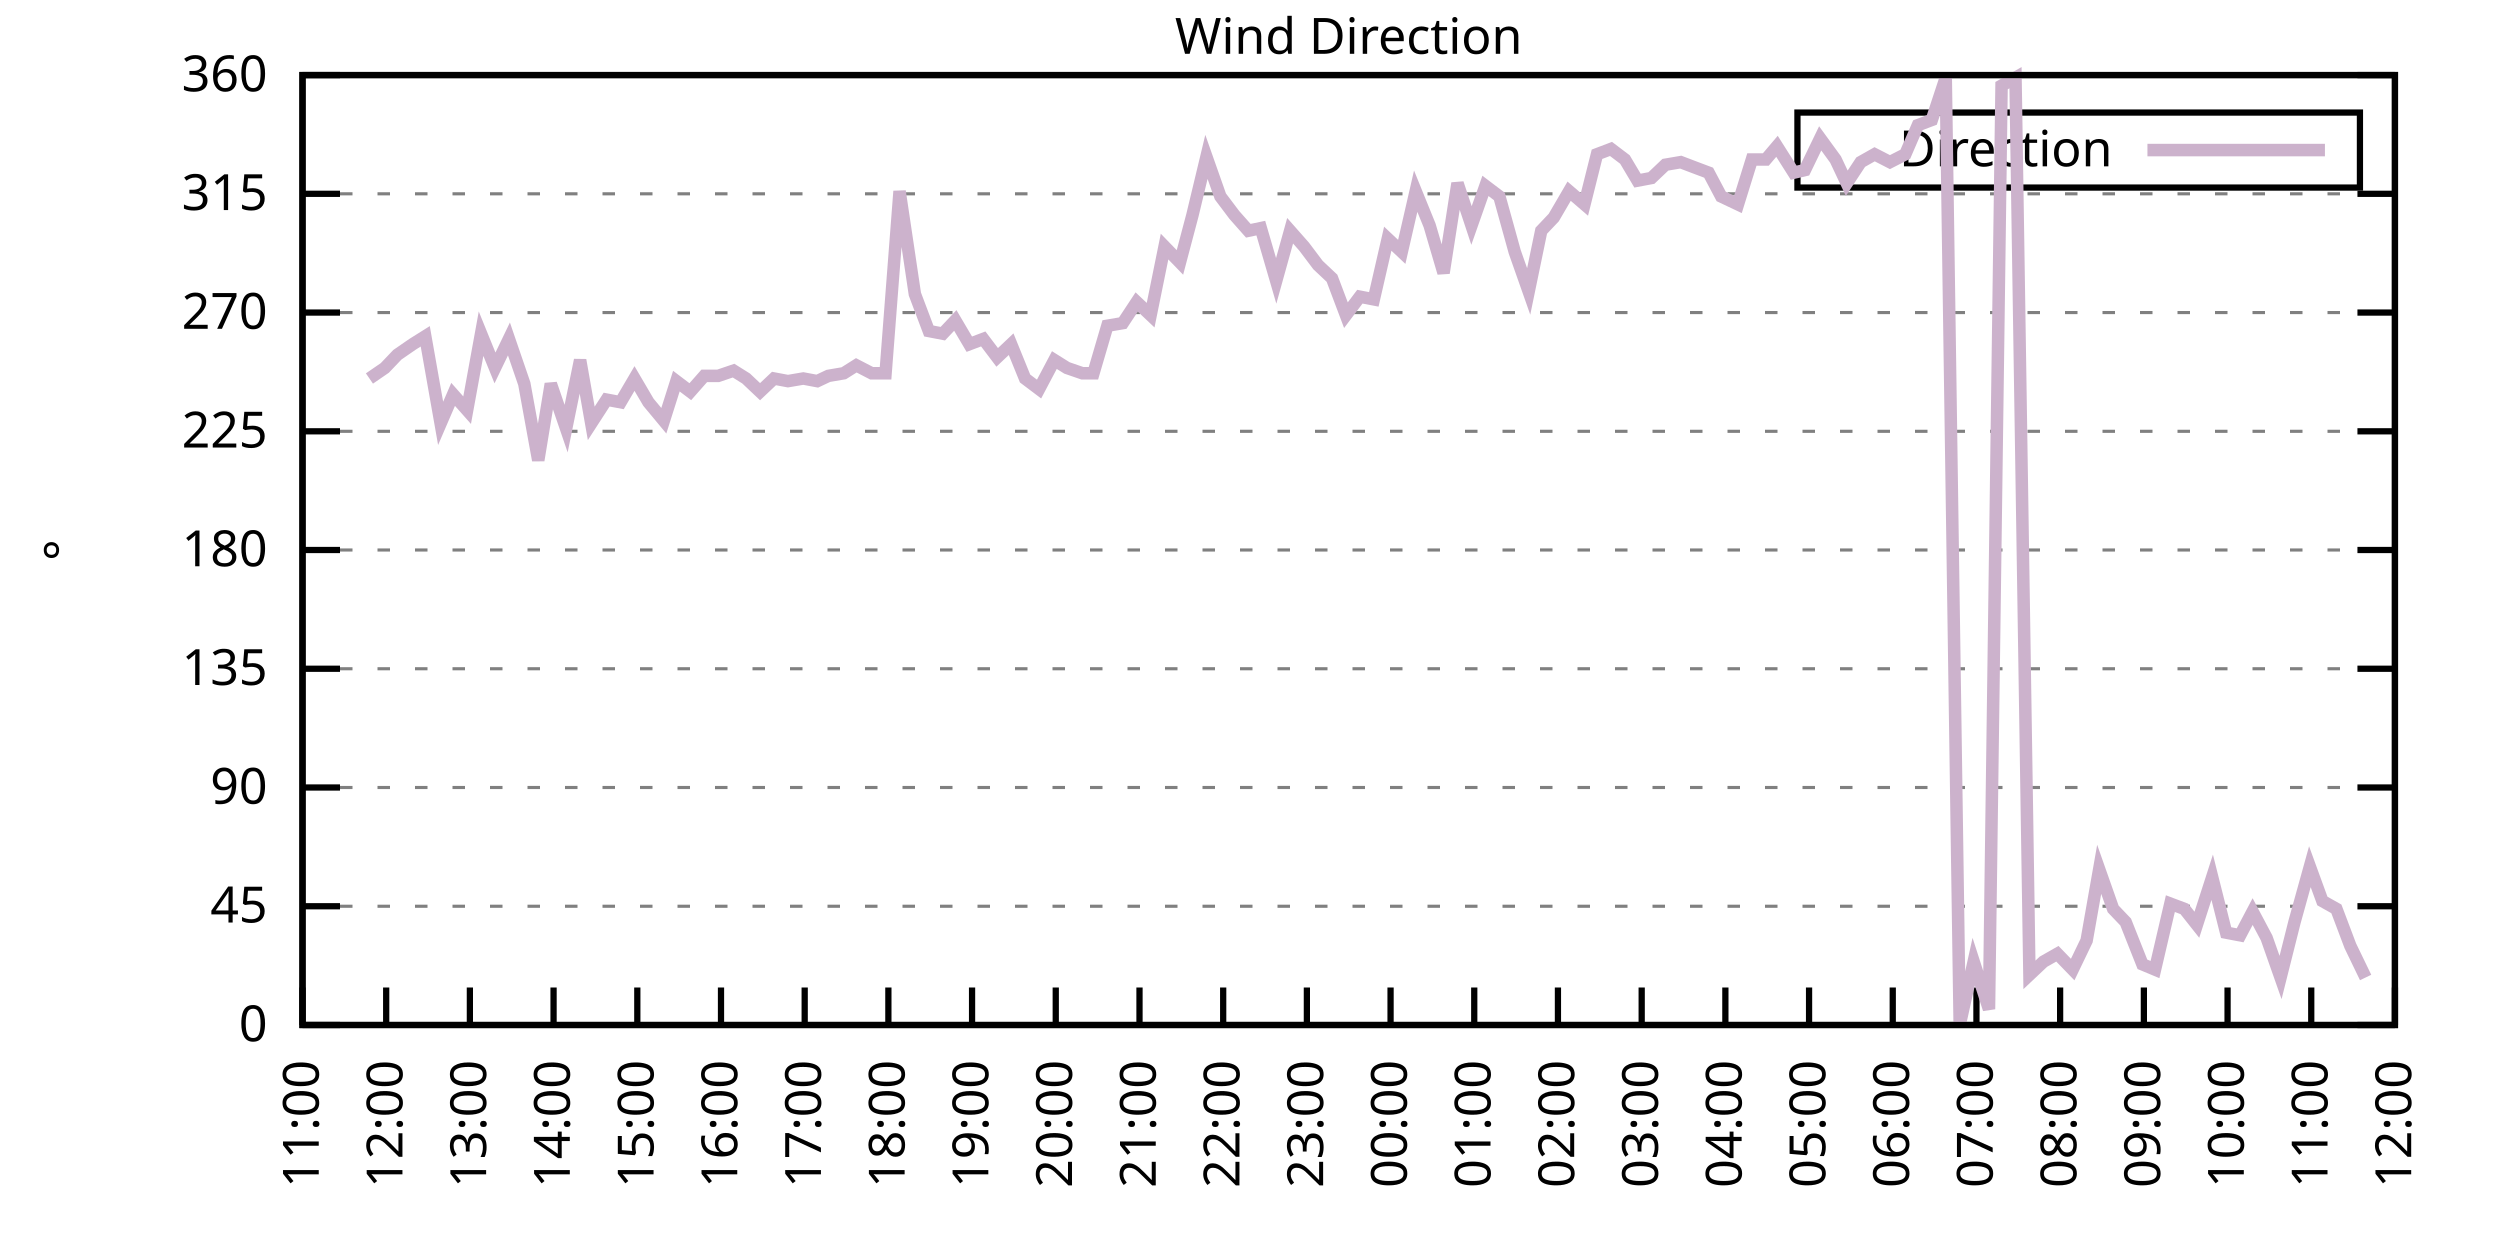
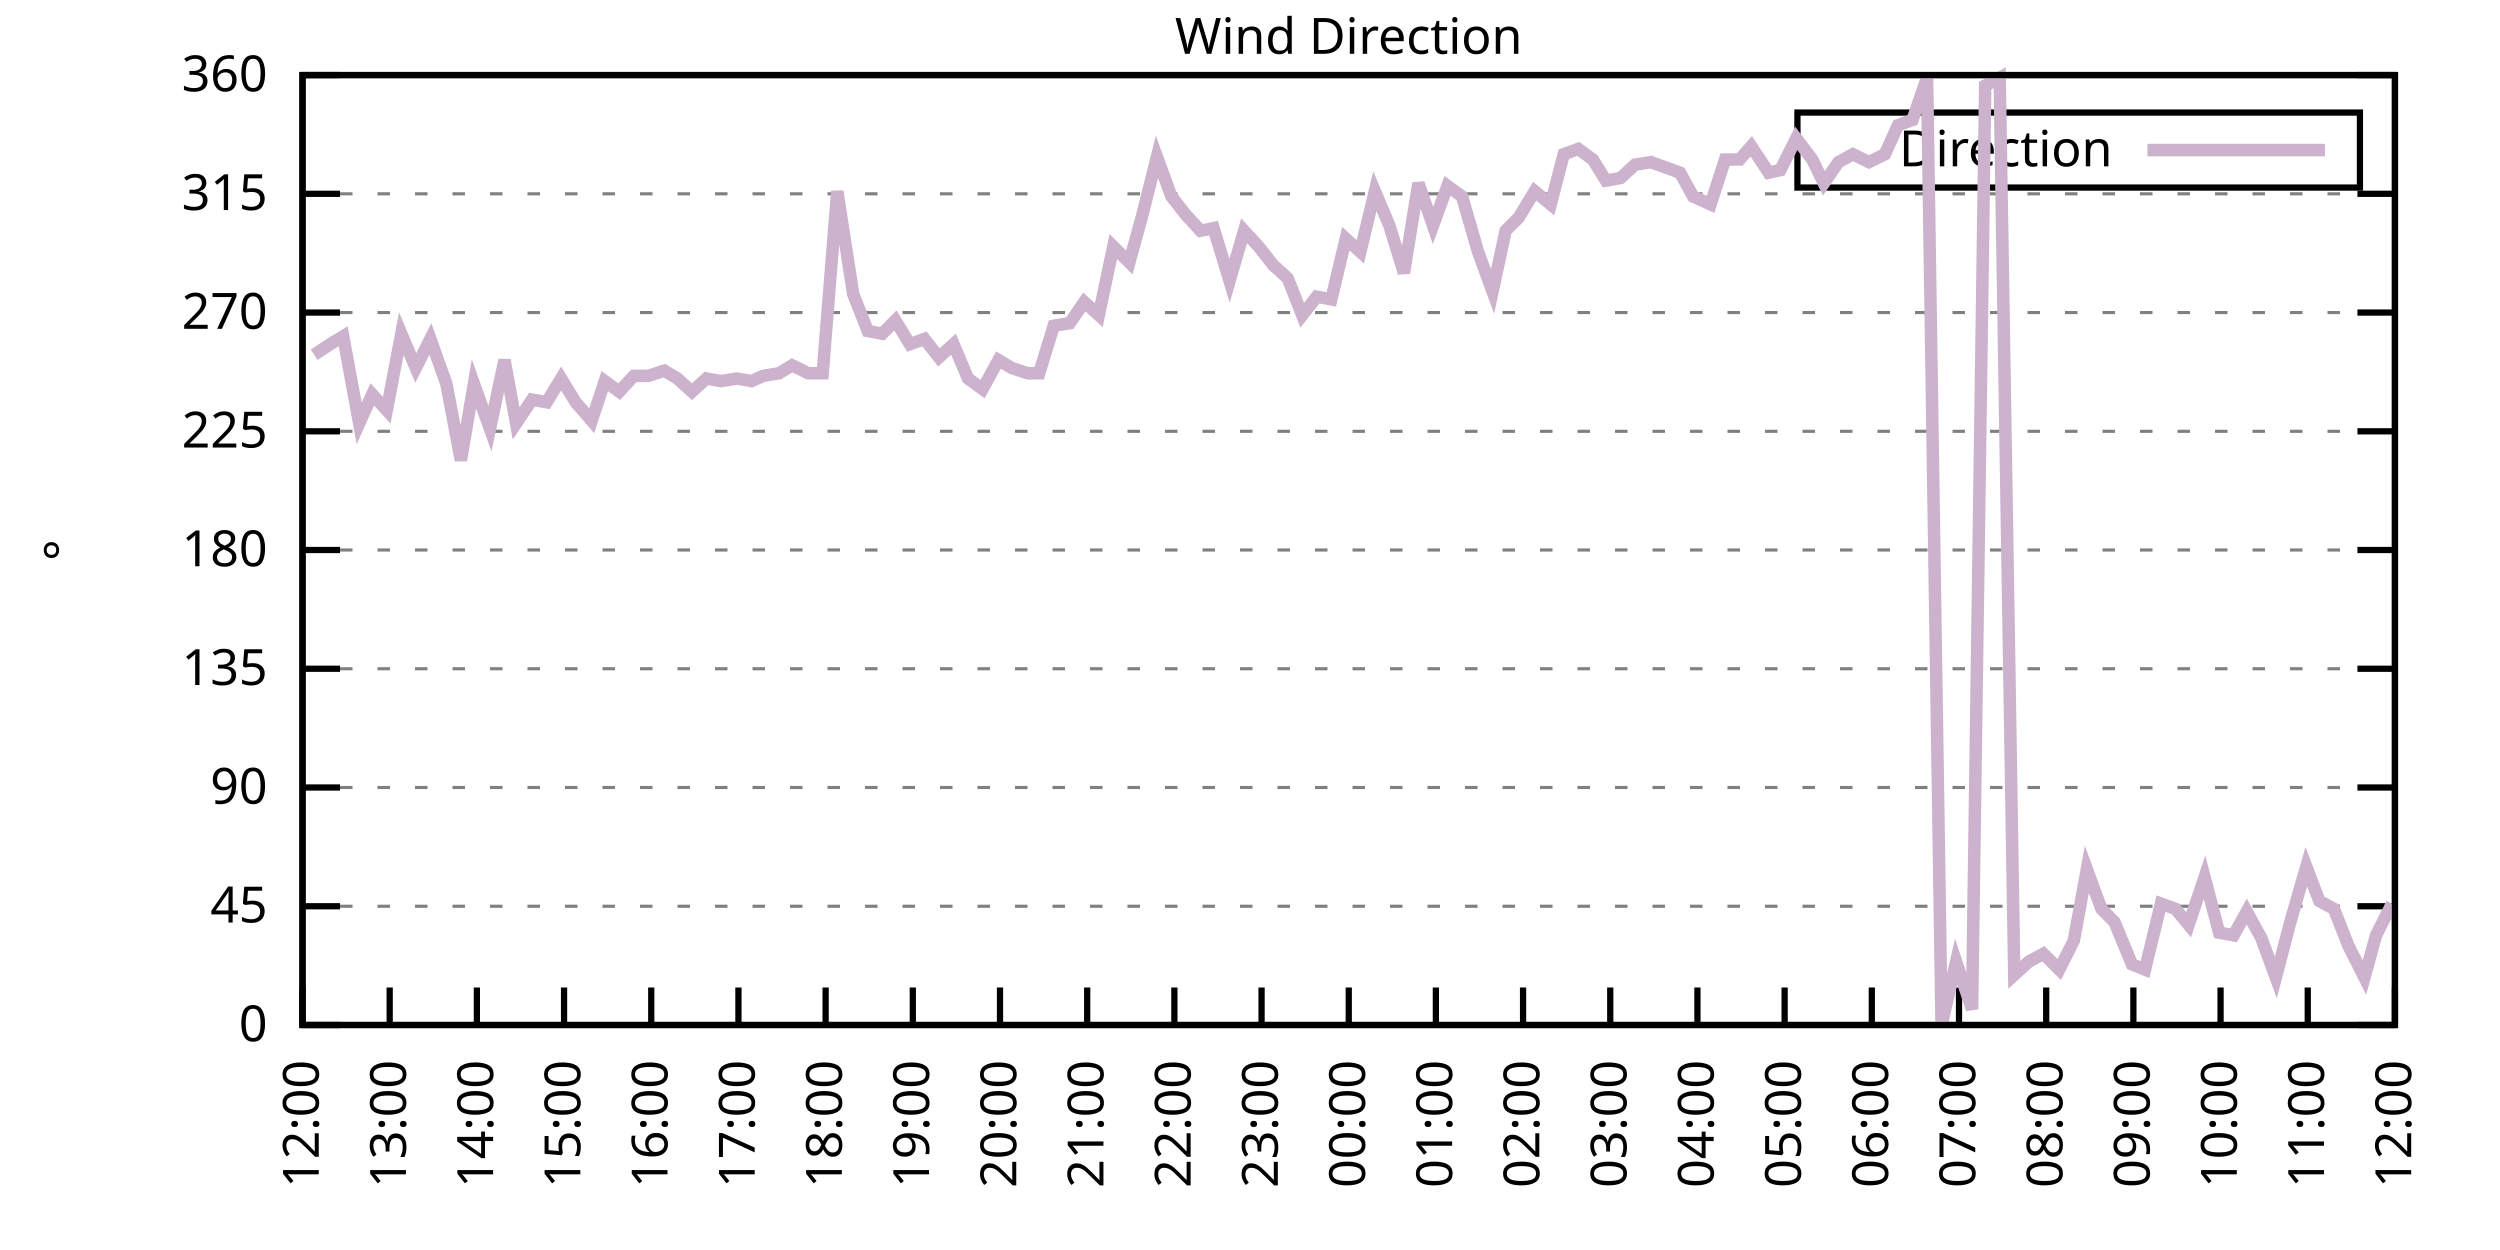
<svg xmlns="http://www.w3.org/2000/svg" xmlns:xlink="http://www.w3.org/1999/xlink" width="400" height="200" viewBox="0 0 400 200">
  <g id="gnuplot_canvas">
    <rect x="0" y="0" width="400" height="200" fill="none" />
    <defs>
      <circle id="gpDot" r="0.5" stroke-width="0.5" stroke="currentColor" />
      <path id="gpPt0" stroke-width="0.333" stroke="currentColor" d="M-1,0 h2 M0,-1 v2" />
      <path id="gpPt1" stroke-width="0.333" stroke="currentColor" d="M-1,-1 L1,1 M1,-1 L-1,1" />
      <path id="gpPt2" stroke-width="0.333" stroke="currentColor" d="M-1,0 L1,0 M0,-1 L0,1 M-1,-1 L1,1 M-1,1 L1,-1" />
      <rect id="gpPt3" stroke-width="0.333" stroke="currentColor" x="-1" y="-1" width="2" height="2" />
      <rect id="gpPt4" stroke-width="0.333" stroke="currentColor" fill="currentColor" x="-1" y="-1" width="2" height="2" />
      <circle id="gpPt5" stroke-width="0.333" stroke="currentColor" cx="0" cy="0" r="1" />
      <use xlink:href="#gpPt5" id="gpPt6" fill="currentColor" stroke="none" />
      <path id="gpPt7" stroke-width="0.333" stroke="currentColor" d="M0,-1.33 L-1.33,0.67 L1.33,0.67 z" />
      <use xlink:href="#gpPt7" id="gpPt8" fill="currentColor" stroke="none" />
      <use xlink:href="#gpPt7" id="gpPt9" stroke="currentColor" transform="rotate(180)" />
      <use xlink:href="#gpPt9" id="gpPt10" fill="currentColor" stroke="none" />
      <use xlink:href="#gpPt3" id="gpPt11" stroke="currentColor" transform="rotate(45)" />
      <use xlink:href="#gpPt11" id="gpPt12" fill="currentColor" stroke="none" />
      <path id="gpPt13" stroke-width="0.333" stroke="currentColor" d="M0,1.330 L1.265,0.411 L0.782,-1.067 L-0.782,-1.076 L-1.265,0.411 z" />
      <use xlink:href="#gpPt13" id="gpPt14" fill="currentColor" stroke="none" />
      <filter id="textbox" filterUnits="objectBoundingBox" x="0" y="0" height="1" width="1">
        <feFlood flood-color="white" flood-opacity="1" result="bgnd" />
        <feComposite in="SourceGraphic" in2="bgnd" operator="atop" />
      </filter>
      <filter id="greybox" filterUnits="objectBoundingBox" x="0" y="0" height="1" width="1">
        <feFlood flood-color="lightgrey" flood-opacity="1" result="grey" />
        <feComposite in="SourceGraphic" in2="grey" operator="atop" />
      </filter>
    </defs>
    <g fill="none" color="white" stroke="currentColor" stroke-width="1.00" stroke-linecap="butt" stroke-linejoin="miter">
</g>
    <g fill="none" color="black" stroke="currentColor" stroke-width="1.00" stroke-linecap="butt" stroke-linejoin="miter">
      <g stroke="none" shape-rendering="crispEdges">
        <polygon fill="rgb(255, 255, 255)" points="48.40,164.00 383.18,164.00 383.18,12.02 48.40,12.02 " />
      </g>
    </g>
    <g fill="none" color="black" stroke="currentColor" stroke-width="1.00" stroke-linecap="butt" stroke-linejoin="miter">
</g>
    <g fill="none" color="black" stroke="black" stroke-width="0.50" stroke-linecap="butt" stroke-linejoin="miter">
</g>
    <g fill="none" color="gray" stroke="currentColor" stroke-width="0.50" stroke-linecap="butt" stroke-linejoin="miter">
      <path stroke="gray" stroke-dasharray="2,4" class="gridline" d="M48.40,164.00 L383.19,164.00  " />
    </g>
    <g fill="none" color="gray" stroke="gray" stroke-width="1.00" stroke-linecap="butt" stroke-linejoin="miter">
</g>
    <g fill="none" color="black" stroke="currentColor" stroke-width="1.00" stroke-linecap="butt" stroke-linejoin="miter">
      <path stroke="black" d="M48.40,164.00 L54.40,164.00 M383.19,164.00 L377.19,164.00  " />
      <g transform="translate(42.80,166.60)" stroke="none" fill="black" font-family="Sans" font-size="8.00" text-anchor="end">
        <text>
          <tspan font-family="Sans"> 0</tspan>
        </text>
      </g>
    </g>
    <g fill="none" color="black" stroke="currentColor" stroke-width="1.00" stroke-linecap="butt" stroke-linejoin="miter">
</g>
    <g fill="none" color="black" stroke="black" stroke-width="0.50" stroke-linecap="butt" stroke-linejoin="miter">
</g>
    <g fill="none" color="gray" stroke="currentColor" stroke-width="0.50" stroke-linecap="butt" stroke-linejoin="miter">
      <path stroke="gray" stroke-dasharray="2,4" class="gridline" d="M48.40,145.00 L383.19,145.00  " />
    </g>
    <g fill="none" color="gray" stroke="gray" stroke-width="1.00" stroke-linecap="butt" stroke-linejoin="miter">
</g>
    <g fill="none" color="black" stroke="currentColor" stroke-width="1.00" stroke-linecap="butt" stroke-linejoin="miter">
      <path stroke="black" d="M48.40,145.00 L54.40,145.00 M383.19,145.00 L377.19,145.00  " />
      <g transform="translate(42.80,147.60)" stroke="none" fill="black" font-family="Sans" font-size="8.00" text-anchor="end">
        <text>
          <tspan font-family="Sans"> 45</tspan>
        </text>
      </g>
    </g>
    <g fill="none" color="black" stroke="currentColor" stroke-width="1.00" stroke-linecap="butt" stroke-linejoin="miter">
</g>
    <g fill="none" color="black" stroke="black" stroke-width="0.50" stroke-linecap="butt" stroke-linejoin="miter">
</g>
    <g fill="none" color="gray" stroke="currentColor" stroke-width="0.50" stroke-linecap="butt" stroke-linejoin="miter">
      <path stroke="gray" stroke-dasharray="2,4" class="gridline" d="M48.40,126.00 L383.19,126.00  " />
    </g>
    <g fill="none" color="gray" stroke="gray" stroke-width="1.00" stroke-linecap="butt" stroke-linejoin="miter">
</g>
    <g fill="none" color="black" stroke="currentColor" stroke-width="1.00" stroke-linecap="butt" stroke-linejoin="miter">
      <path stroke="black" d="M48.40,126.00 L54.40,126.00 M383.19,126.00 L377.19,126.00  " />
      <g transform="translate(42.80,128.60)" stroke="none" fill="black" font-family="Sans" font-size="8.00" text-anchor="end">
        <text>
          <tspan font-family="Sans"> 90</tspan>
        </text>
      </g>
    </g>
    <g fill="none" color="black" stroke="currentColor" stroke-width="1.00" stroke-linecap="butt" stroke-linejoin="miter">
</g>
    <g fill="none" color="black" stroke="black" stroke-width="0.50" stroke-linecap="butt" stroke-linejoin="miter">
</g>
    <g fill="none" color="gray" stroke="currentColor" stroke-width="0.50" stroke-linecap="butt" stroke-linejoin="miter">
      <path stroke="gray" stroke-dasharray="2,4" class="gridline" d="M48.40,107.00 L383.19,107.00  " />
    </g>
    <g fill="none" color="gray" stroke="gray" stroke-width="1.00" stroke-linecap="butt" stroke-linejoin="miter">
</g>
    <g fill="none" color="black" stroke="currentColor" stroke-width="1.00" stroke-linecap="butt" stroke-linejoin="miter">
      <path stroke="black" d="M48.40,107.00 L54.40,107.00 M383.19,107.00 L377.19,107.00  " />
      <g transform="translate(42.80,109.60)" stroke="none" fill="black" font-family="Sans" font-size="8.00" text-anchor="end">
        <text>
          <tspan font-family="Sans"> 135</tspan>
        </text>
      </g>
    </g>
    <g fill="none" color="black" stroke="currentColor" stroke-width="1.00" stroke-linecap="butt" stroke-linejoin="miter">
</g>
    <g fill="none" color="black" stroke="black" stroke-width="0.50" stroke-linecap="butt" stroke-linejoin="miter">
</g>
    <g fill="none" color="gray" stroke="currentColor" stroke-width="0.50" stroke-linecap="butt" stroke-linejoin="miter">
      <path stroke="gray" stroke-dasharray="2,4" class="gridline" d="M48.40,88.00 L383.19,88.00  " />
    </g>
    <g fill="none" color="gray" stroke="gray" stroke-width="1.00" stroke-linecap="butt" stroke-linejoin="miter">
</g>
    <g fill="none" color="black" stroke="currentColor" stroke-width="1.00" stroke-linecap="butt" stroke-linejoin="miter">
      <path stroke="black" d="M48.40,88.00 L54.40,88.00 M383.19,88.00 L377.19,88.00  " />
      <g transform="translate(42.80,90.60)" stroke="none" fill="black" font-family="Sans" font-size="8.00" text-anchor="end">
        <text>
          <tspan font-family="Sans"> 180</tspan>
        </text>
      </g>
    </g>
    <g fill="none" color="black" stroke="currentColor" stroke-width="1.00" stroke-linecap="butt" stroke-linejoin="miter">
</g>
    <g fill="none" color="black" stroke="black" stroke-width="0.50" stroke-linecap="butt" stroke-linejoin="miter">
</g>
    <g fill="none" color="gray" stroke="currentColor" stroke-width="0.50" stroke-linecap="butt" stroke-linejoin="miter">
      <path stroke="gray" stroke-dasharray="2,4" class="gridline" d="M48.40,69.01 L383.19,69.01  " />
    </g>
    <g fill="none" color="gray" stroke="gray" stroke-width="1.00" stroke-linecap="butt" stroke-linejoin="miter">
</g>
    <g fill="none" color="black" stroke="currentColor" stroke-width="1.00" stroke-linecap="butt" stroke-linejoin="miter">
      <path stroke="black" d="M48.40,69.01 L54.40,69.01 M383.19,69.01 L377.19,69.01  " />
      <g transform="translate(42.80,71.61)" stroke="none" fill="black" font-family="Sans" font-size="8.00" text-anchor="end">
        <text>
          <tspan font-family="Sans"> 225</tspan>
        </text>
      </g>
    </g>
    <g fill="none" color="black" stroke="currentColor" stroke-width="1.00" stroke-linecap="butt" stroke-linejoin="miter">
</g>
    <g fill="none" color="black" stroke="black" stroke-width="0.50" stroke-linecap="butt" stroke-linejoin="miter">
</g>
    <g fill="none" color="gray" stroke="currentColor" stroke-width="0.50" stroke-linecap="butt" stroke-linejoin="miter">
      <path stroke="gray" stroke-dasharray="2,4" class="gridline" d="M48.40,50.01 L383.19,50.01  " />
    </g>
    <g fill="none" color="gray" stroke="gray" stroke-width="1.00" stroke-linecap="butt" stroke-linejoin="miter">
</g>
    <g fill="none" color="black" stroke="currentColor" stroke-width="1.00" stroke-linecap="butt" stroke-linejoin="miter">
      <path stroke="black" d="M48.40,50.01 L54.40,50.01 M383.19,50.01 L377.19,50.01  " />
      <g transform="translate(42.80,52.61)" stroke="none" fill="black" font-family="Sans" font-size="8.00" text-anchor="end">
        <text>
          <tspan font-family="Sans"> 270</tspan>
        </text>
      </g>
    </g>
    <g fill="none" color="black" stroke="currentColor" stroke-width="1.00" stroke-linecap="butt" stroke-linejoin="miter">
</g>
    <g fill="none" color="black" stroke="black" stroke-width="0.50" stroke-linecap="butt" stroke-linejoin="miter">
</g>
    <g fill="none" color="gray" stroke="currentColor" stroke-width="0.50" stroke-linecap="butt" stroke-linejoin="miter">
      <path stroke="gray" stroke-dasharray="2,4" class="gridline" d="M48.40,31.01 L383.19,31.01  " />
    </g>
    <g fill="none" color="gray" stroke="gray" stroke-width="1.00" stroke-linecap="butt" stroke-linejoin="miter">
</g>
    <g fill="none" color="black" stroke="currentColor" stroke-width="1.00" stroke-linecap="butt" stroke-linejoin="miter">
      <path stroke="black" d="M48.40,31.01 L54.40,31.01 M383.19,31.01 L377.19,31.01  " />
      <g transform="translate(42.80,33.61)" stroke="none" fill="black" font-family="Sans" font-size="8.00" text-anchor="end">
        <text>
          <tspan font-family="Sans"> 315</tspan>
        </text>
      </g>
    </g>
    <g fill="none" color="black" stroke="currentColor" stroke-width="1.00" stroke-linecap="butt" stroke-linejoin="miter">
</g>
    <g fill="none" color="black" stroke="black" stroke-width="0.50" stroke-linecap="butt" stroke-linejoin="miter">
</g>
    <g fill="none" color="gray" stroke="currentColor" stroke-width="0.50" stroke-linecap="butt" stroke-linejoin="miter">
      <path stroke="gray" stroke-dasharray="2,4" class="gridline" d="M48.40,12.01 L383.19,12.01  " />
    </g>
    <g fill="none" color="gray" stroke="gray" stroke-width="1.00" stroke-linecap="butt" stroke-linejoin="miter">
</g>
    <g fill="none" color="black" stroke="currentColor" stroke-width="1.00" stroke-linecap="butt" stroke-linejoin="miter">
      <path stroke="black" d="M48.40,12.01 L54.40,12.01 M383.19,12.01 L377.19,12.01  " />
      <g transform="translate(42.80,14.61)" stroke="none" fill="black" font-family="Sans" font-size="8.00" text-anchor="end">
        <text>
          <tspan font-family="Sans"> 360</tspan>
        </text>
      </g>
    </g>
    <g fill="none" color="black" stroke="currentColor" stroke-width="1.00" stroke-linecap="butt" stroke-linejoin="miter">
      <path stroke="black" d="M48.40,164.00 L48.40,158.00  " />
      <g transform="translate(51.00,169.60) rotate(270.00)" stroke="none" fill="black" font-family="Sans" font-size="8.00" text-anchor="end">
        <text>
-           <tspan font-family="Sans">11:00</tspan>
-         </text>
-       </g>
-     </g>
-     <g fill="none" color="black" stroke="currentColor" stroke-width="1.00" stroke-linecap="butt" stroke-linejoin="miter">
-       <path stroke="black" d="M61.79,164.00 L61.79,158.00  " />
-       <g transform="translate(64.39,169.60) rotate(270.00)" stroke="none" fill="black" font-family="Sans" font-size="8.00" text-anchor="end">
-         <text>
          <tspan font-family="Sans">12:00</tspan>
        </text>
      </g>
    </g>
    <g fill="none" color="black" stroke="currentColor" stroke-width="1.00" stroke-linecap="butt" stroke-linejoin="miter">
-       <path stroke="black" d="M75.18,164.00 L75.18,158.00  " />
-       <g transform="translate(77.78,169.60) rotate(270.00)" stroke="none" fill="black" font-family="Sans" font-size="8.00" text-anchor="end">
+       <path stroke="black" d="M62.35,164.00 L62.35,158.00  " />
+       <g transform="translate(64.95,169.60) rotate(270.00)" stroke="none" fill="black" font-family="Sans" font-size="8.00" text-anchor="end">
        <text>
          <tspan font-family="Sans">13:00</tspan>
        </text>
      </g>
    </g>
    <g fill="none" color="black" stroke="currentColor" stroke-width="1.00" stroke-linecap="butt" stroke-linejoin="miter">
-       <path stroke="black" d="M88.57,164.00 L88.57,158.00  " />
-       <g transform="translate(91.17,169.60) rotate(270.00)" stroke="none" fill="black" font-family="Sans" font-size="8.00" text-anchor="end">
+       <path stroke="black" d="M76.30,164.00 L76.30,158.00  " />
+       <g transform="translate(78.90,169.60) rotate(270.00)" stroke="none" fill="black" font-family="Sans" font-size="8.00" text-anchor="end">
        <text>
          <tspan font-family="Sans">14:00</tspan>
        </text>
      </g>
    </g>
    <g fill="none" color="black" stroke="currentColor" stroke-width="1.00" stroke-linecap="butt" stroke-linejoin="miter">
-       <path stroke="black" d="M101.97,164.00 L101.97,158.00  " />
-       <g transform="translate(104.57,169.60) rotate(270.00)" stroke="none" fill="black" font-family="Sans" font-size="8.00" text-anchor="end">
+       <path stroke="black" d="M90.25,164.00 L90.25,158.00  " />
+       <g transform="translate(92.85,169.60) rotate(270.00)" stroke="none" fill="black" font-family="Sans" font-size="8.00" text-anchor="end">
        <text>
          <tspan font-family="Sans">15:00</tspan>
        </text>
      </g>
    </g>
    <g fill="none" color="black" stroke="currentColor" stroke-width="1.00" stroke-linecap="butt" stroke-linejoin="miter">
-       <path stroke="black" d="M115.36,164.00 L115.36,158.00  " />
-       <g transform="translate(117.96,169.60) rotate(270.00)" stroke="none" fill="black" font-family="Sans" font-size="8.00" text-anchor="end">
+       <path stroke="black" d="M104.20,164.00 L104.20,158.00  " />
+       <g transform="translate(106.80,169.60) rotate(270.00)" stroke="none" fill="black" font-family="Sans" font-size="8.00" text-anchor="end">
        <text>
          <tspan font-family="Sans">16:00</tspan>
        </text>
      </g>
    </g>
    <g fill="none" color="black" stroke="currentColor" stroke-width="1.00" stroke-linecap="butt" stroke-linejoin="miter">
-       <path stroke="black" d="M128.75,164.00 L128.75,158.00  " />
-       <g transform="translate(131.35,169.60) rotate(270.00)" stroke="none" fill="black" font-family="Sans" font-size="8.00" text-anchor="end">
+       <path stroke="black" d="M118.15,164.00 L118.15,158.00  " />
+       <g transform="translate(120.75,169.60) rotate(270.00)" stroke="none" fill="black" font-family="Sans" font-size="8.00" text-anchor="end">
        <text>
          <tspan font-family="Sans">17:00</tspan>
        </text>
      </g>
    </g>
    <g fill="none" color="black" stroke="currentColor" stroke-width="1.00" stroke-linecap="butt" stroke-linejoin="miter">
-       <path stroke="black" d="M142.14,164.00 L142.14,158.00  " />
-       <g transform="translate(144.74,169.60) rotate(270.00)" stroke="none" fill="black" font-family="Sans" font-size="8.00" text-anchor="end">
+       <path stroke="black" d="M132.10,164.00 L132.10,158.00  " />
+       <g transform="translate(134.70,169.60) rotate(270.00)" stroke="none" fill="black" font-family="Sans" font-size="8.00" text-anchor="end">
        <text>
          <tspan font-family="Sans">18:00</tspan>
        </text>
      </g>
    </g>
    <g fill="none" color="black" stroke="currentColor" stroke-width="1.00" stroke-linecap="butt" stroke-linejoin="miter">
-       <path stroke="black" d="M155.53,164.00 L155.53,158.00  " />
-       <g transform="translate(158.13,169.60) rotate(270.00)" stroke="none" fill="black" font-family="Sans" font-size="8.00" text-anchor="end">
+       <path stroke="black" d="M146.05,164.00 L146.05,158.00  " />
+       <g transform="translate(148.65,169.60) rotate(270.00)" stroke="none" fill="black" font-family="Sans" font-size="8.00" text-anchor="end">
        <text>
          <tspan font-family="Sans">19:00</tspan>
        </text>
      </g>
    </g>
    <g fill="none" color="black" stroke="currentColor" stroke-width="1.00" stroke-linecap="butt" stroke-linejoin="miter">
-       <path stroke="black" d="M168.92,164.00 L168.92,158.00  " />
-       <g transform="translate(171.52,169.60) rotate(270.00)" stroke="none" fill="black" font-family="Sans" font-size="8.00" text-anchor="end">
+       <path stroke="black" d="M160.00,164.00 L160.00,158.00  " />
+       <g transform="translate(162.60,169.60) rotate(270.00)" stroke="none" fill="black" font-family="Sans" font-size="8.00" text-anchor="end">
        <text>
          <tspan font-family="Sans">20:00</tspan>
        </text>
      </g>
    </g>
    <g fill="none" color="black" stroke="currentColor" stroke-width="1.00" stroke-linecap="butt" stroke-linejoin="miter">
-       <path stroke="black" d="M182.32,164.00 L182.32,158.00  " />
-       <g transform="translate(184.92,169.60) rotate(270.00)" stroke="none" fill="black" font-family="Sans" font-size="8.00" text-anchor="end">
+       <path stroke="black" d="M173.95,164.00 L173.95,158.00  " />
+       <g transform="translate(176.55,169.60) rotate(270.00)" stroke="none" fill="black" font-family="Sans" font-size="8.00" text-anchor="end">
        <text>
          <tspan font-family="Sans">21:00</tspan>
        </text>
      </g>
    </g>
    <g fill="none" color="black" stroke="currentColor" stroke-width="1.00" stroke-linecap="butt" stroke-linejoin="miter">
-       <path stroke="black" d="M195.71,164.00 L195.71,158.00  " />
-       <g transform="translate(198.31,169.60) rotate(270.00)" stroke="none" fill="black" font-family="Sans" font-size="8.00" text-anchor="end">
+       <path stroke="black" d="M187.90,164.00 L187.90,158.00  " />
+       <g transform="translate(190.50,169.60) rotate(270.00)" stroke="none" fill="black" font-family="Sans" font-size="8.00" text-anchor="end">
        <text>
          <tspan font-family="Sans">22:00</tspan>
        </text>
      </g>
    </g>
    <g fill="none" color="black" stroke="currentColor" stroke-width="1.00" stroke-linecap="butt" stroke-linejoin="miter">
-       <path stroke="black" d="M209.10,164.00 L209.10,158.00  " />
-       <g transform="translate(211.70,169.60) rotate(270.00)" stroke="none" fill="black" font-family="Sans" font-size="8.00" text-anchor="end">
+       <path stroke="black" d="M201.85,164.00 L201.85,158.00  " />
+       <g transform="translate(204.45,169.60) rotate(270.00)" stroke="none" fill="black" font-family="Sans" font-size="8.00" text-anchor="end">
        <text>
          <tspan font-family="Sans">23:00</tspan>
        </text>
      </g>
    </g>
    <g fill="none" color="black" stroke="currentColor" stroke-width="1.00" stroke-linecap="butt" stroke-linejoin="miter">
-       <path stroke="black" d="M222.49,164.00 L222.49,158.00  " />
-       <g transform="translate(225.09,169.60) rotate(270.00)" stroke="none" fill="black" font-family="Sans" font-size="8.00" text-anchor="end">
+       <path stroke="black" d="M215.80,164.00 L215.80,158.00  " />
+       <g transform="translate(218.40,169.60) rotate(270.00)" stroke="none" fill="black" font-family="Sans" font-size="8.00" text-anchor="end">
        <text>
          <tspan font-family="Sans">00:00</tspan>
        </text>
      </g>
    </g>
    <g fill="none" color="black" stroke="currentColor" stroke-width="1.00" stroke-linecap="butt" stroke-linejoin="miter">
-       <path stroke="black" d="M235.88,164.00 L235.88,158.00  " />
-       <g transform="translate(238.48,169.60) rotate(270.00)" stroke="none" fill="black" font-family="Sans" font-size="8.00" text-anchor="end">
+       <path stroke="black" d="M229.74,164.00 L229.74,158.00  " />
+       <g transform="translate(232.34,169.60) rotate(270.00)" stroke="none" fill="black" font-family="Sans" font-size="8.00" text-anchor="end">
        <text>
          <tspan font-family="Sans">01:00</tspan>
        </text>
      </g>
    </g>
    <g fill="none" color="black" stroke="currentColor" stroke-width="1.00" stroke-linecap="butt" stroke-linejoin="miter">
-       <path stroke="black" d="M249.27,164.00 L249.27,158.00  " />
-       <g transform="translate(251.87,169.60) rotate(270.00)" stroke="none" fill="black" font-family="Sans" font-size="8.00" text-anchor="end">
+       <path stroke="black" d="M243.69,164.00 L243.69,158.00  " />
+       <g transform="translate(246.29,169.60) rotate(270.00)" stroke="none" fill="black" font-family="Sans" font-size="8.00" text-anchor="end">
        <text>
          <tspan font-family="Sans">02:00</tspan>
        </text>
      </g>
    </g>
    <g fill="none" color="black" stroke="currentColor" stroke-width="1.00" stroke-linecap="butt" stroke-linejoin="miter">
-       <path stroke="black" d="M262.67,164.00 L262.67,158.00  " />
-       <g transform="translate(265.27,169.60) rotate(270.00)" stroke="none" fill="black" font-family="Sans" font-size="8.00" text-anchor="end">
+       <path stroke="black" d="M257.64,164.00 L257.64,158.00  " />
+       <g transform="translate(260.24,169.60) rotate(270.00)" stroke="none" fill="black" font-family="Sans" font-size="8.00" text-anchor="end">
        <text>
          <tspan font-family="Sans">03:00</tspan>
        </text>
      </g>
    </g>
    <g fill="none" color="black" stroke="currentColor" stroke-width="1.00" stroke-linecap="butt" stroke-linejoin="miter">
-       <path stroke="black" d="M276.06,164.00 L276.06,158.00  " />
-       <g transform="translate(278.66,169.60) rotate(270.00)" stroke="none" fill="black" font-family="Sans" font-size="8.00" text-anchor="end">
+       <path stroke="black" d="M271.59,164.00 L271.59,158.00  " />
+       <g transform="translate(274.19,169.60) rotate(270.00)" stroke="none" fill="black" font-family="Sans" font-size="8.00" text-anchor="end">
        <text>
          <tspan font-family="Sans">04:00</tspan>
        </text>
      </g>
    </g>
    <g fill="none" color="black" stroke="currentColor" stroke-width="1.00" stroke-linecap="butt" stroke-linejoin="miter">
-       <path stroke="black" d="M289.45,164.00 L289.45,158.00  " />
-       <g transform="translate(292.05,169.60) rotate(270.00)" stroke="none" fill="black" font-family="Sans" font-size="8.00" text-anchor="end">
+       <path stroke="black" d="M285.54,164.00 L285.54,158.00  " />
+       <g transform="translate(288.14,169.60) rotate(270.00)" stroke="none" fill="black" font-family="Sans" font-size="8.00" text-anchor="end">
        <text>
          <tspan font-family="Sans">05:00</tspan>
        </text>
      </g>
    </g>
    <g fill="none" color="black" stroke="currentColor" stroke-width="1.00" stroke-linecap="butt" stroke-linejoin="miter">
-       <path stroke="black" d="M302.84,164.00 L302.84,158.00  " />
-       <g transform="translate(305.44,169.60) rotate(270.00)" stroke="none" fill="black" font-family="Sans" font-size="8.00" text-anchor="end">
+       <path stroke="black" d="M299.49,164.00 L299.49,158.00  " />
+       <g transform="translate(302.09,169.60) rotate(270.00)" stroke="none" fill="black" font-family="Sans" font-size="8.00" text-anchor="end">
        <text>
          <tspan font-family="Sans">06:00</tspan>
        </text>
      </g>
    </g>
    <g fill="none" color="black" stroke="currentColor" stroke-width="1.00" stroke-linecap="butt" stroke-linejoin="miter">
-       <path stroke="black" d="M316.23,164.00 L316.23,158.00  " />
-       <g transform="translate(318.83,169.60) rotate(270.00)" stroke="none" fill="black" font-family="Sans" font-size="8.00" text-anchor="end">
+       <path stroke="black" d="M313.44,164.00 L313.44,158.00  " />
+       <g transform="translate(316.04,169.60) rotate(270.00)" stroke="none" fill="black" font-family="Sans" font-size="8.00" text-anchor="end">
        <text>
          <tspan font-family="Sans">07:00</tspan>
        </text>
      </g>
    </g>
    <g fill="none" color="black" stroke="currentColor" stroke-width="1.00" stroke-linecap="butt" stroke-linejoin="miter">
-       <path stroke="black" d="M329.62,164.00 L329.62,158.00  " />
-       <g transform="translate(332.22,169.60) rotate(270.00)" stroke="none" fill="black" font-family="Sans" font-size="8.00" text-anchor="end">
+       <path stroke="black" d="M327.39,164.00 L327.39,158.00  " />
+       <g transform="translate(329.99,169.60) rotate(270.00)" stroke="none" fill="black" font-family="Sans" font-size="8.00" text-anchor="end">
        <text>
          <tspan font-family="Sans">08:00</tspan>
        </text>
      </g>
    </g>
    <g fill="none" color="black" stroke="currentColor" stroke-width="1.00" stroke-linecap="butt" stroke-linejoin="miter">
-       <path stroke="black" d="M343.02,164.00 L343.02,158.00  " />
-       <g transform="translate(345.62,169.60) rotate(270.00)" stroke="none" fill="black" font-family="Sans" font-size="8.00" text-anchor="end">
+       <path stroke="black" d="M341.34,164.00 L341.34,158.00  " />
+       <g transform="translate(343.94,169.60) rotate(270.00)" stroke="none" fill="black" font-family="Sans" font-size="8.00" text-anchor="end">
        <text>
          <tspan font-family="Sans">09:00</tspan>
        </text>
      </g>
    </g>
    <g fill="none" color="black" stroke="currentColor" stroke-width="1.00" stroke-linecap="butt" stroke-linejoin="miter">
-       <path stroke="black" d="M356.41,164.00 L356.41,158.00  " />
-       <g transform="translate(359.01,169.60) rotate(270.00)" stroke="none" fill="black" font-family="Sans" font-size="8.00" text-anchor="end">
+       <path stroke="black" d="M355.29,164.00 L355.29,158.00  " />
+       <g transform="translate(357.89,169.60) rotate(270.00)" stroke="none" fill="black" font-family="Sans" font-size="8.00" text-anchor="end">
        <text>
          <tspan font-family="Sans">10:00</tspan>
        </text>
      </g>
    </g>
    <g fill="none" color="black" stroke="currentColor" stroke-width="1.00" stroke-linecap="butt" stroke-linejoin="miter">
-       <path stroke="black" d="M369.80,164.00 L369.80,158.00  " />
-       <g transform="translate(372.40,169.60) rotate(270.00)" stroke="none" fill="black" font-family="Sans" font-size="8.00" text-anchor="end">
+       <path stroke="black" d="M369.24,164.00 L369.24,158.00  " />
+       <g transform="translate(371.84,169.60) rotate(270.00)" stroke="none" fill="black" font-family="Sans" font-size="8.00" text-anchor="end">
        <text>
          <tspan font-family="Sans">11:00</tspan>
        </text>
      </g>
    </g>
    <g fill="none" color="black" stroke="currentColor" stroke-width="1.00" stroke-linecap="butt" stroke-linejoin="miter">
      <path stroke="black" d="M383.19,164.00 L383.19,158.00  " />
      <g transform="translate(385.79,169.60) rotate(270.00)" stroke="none" fill="black" font-family="Sans" font-size="8.00" text-anchor="end">
        <text>
          <tspan font-family="Sans">12:00</tspan>
        </text>
      </g>
    </g>
    <g fill="none" color="black" stroke="currentColor" stroke-width="1.00" stroke-linecap="butt" stroke-linejoin="miter">
</g>
    <g fill="none" color="black" stroke="currentColor" stroke-width="1.00" stroke-linecap="butt" stroke-linejoin="miter">
      <path stroke="black" d="M48.40,12.01 L48.40,164.00 L383.19,164.00 L383.19,12.01 L48.40,12.01 Z  " />
    </g>
    <g fill="none" color="black" stroke="currentColor" stroke-width="1.00" stroke-linecap="butt" stroke-linejoin="miter">
</g>
    <g fill="none" color="black" stroke="currentColor" stroke-width="1.00" stroke-linecap="butt" stroke-linejoin="miter">
      <path stroke="black" d="M287.59,30.01 L287.59,18.01 L377.59,18.01 L377.59,30.01 L287.59,30.01 Z  " />
    </g>
    <g id="Wind_direction_plot_1">
      <g fill="none" color="white" stroke="black" stroke-width="2.00" stroke-linecap="butt" stroke-linejoin="miter">
</g>
      <g fill="none" color="black" stroke="currentColor" stroke-width="2.00" stroke-linecap="butt" stroke-linejoin="miter">
        <g transform="translate(337.99,26.61)" stroke="none" fill="black" font-family="Sans" font-size="8.00" text-anchor="end">
          <text>
            <tspan font-family="Sans">Direction</tspan>
          </text>
        </g>
      </g>
      <g fill="none" color="black" stroke="currentColor" stroke-width="2.00" stroke-linecap="butt" stroke-linejoin="miter">
-         <path stroke="rgb(204, 178, 204)" d="M343.59,24.01 L371.99,24.01 M59.11,60.56 L61.57,58.87 L63.58,56.76 L66.03,55.07 L68.04,53.81 L70.50,67.74   L72.50,63.10 L74.74,65.63 L76.97,53.39 L79.20,58.87 L81.43,54.23 L83.89,61.41 L86.12,73.65 L88.13,61.41   L90.58,68.58 L92.82,57.61 L94.60,67.74 L97.06,63.94 L99.29,64.36 L101.52,60.56 L103.75,64.36 L106.21,67.32   L108.22,60.98 L110.45,62.67 L112.68,60.14 L114.91,60.14 L117.37,59.30 L119.38,60.56 L121.61,62.67 L123.84,60.56   L126.07,60.98 L128.53,60.56 L130.76,60.98 L132.54,60.14 L135.00,59.72 L137.01,58.45 L139.46,59.72 L141.69,59.72   L143.93,30.59 L146.38,47.05 L148.61,52.96 L150.85,53.39 L152.85,51.27 L155.09,55.07 L157.32,54.23 L159.55,57.18   L161.78,55.07 L164.01,60.56 L166.25,62.25 L168.70,57.61 L170.71,58.87 L173.17,59.72 L174.95,59.72 L177.18,52.12   L179.64,51.70 L181.87,48.32 L184.10,50.43 L186.33,39.45 L188.79,41.99 L190.80,34.39 L193.03,25.10 L195.26,31.43   L197.49,34.39 L199.73,36.92 L201.73,36.50 L204.19,44.94 L206.42,36.92 L208.65,39.45 L210.88,42.41 L213.12,44.52   L215.35,50.43 L217.58,47.47 L219.81,47.90 L222.04,38.19 L224.28,40.30 L226.51,30.59 L228.74,36.08 L230.97,43.67   L233.20,29.32 L235.44,36.08 L237.67,29.74 L239.90,31.43 L242.36,40.30 L244.59,46.63 L246.60,36.92 L248.60,34.81   L251.06,30.59 L253.51,32.70 L255.52,24.68 L257.76,23.83 L259.99,25.52 L262.00,28.90 L264.23,28.48 L266.46,26.36   L268.92,25.94 L271.15,26.79 L273.38,27.63 L275.39,31.43 L278.07,32.70 L280.30,25.52 L282.53,25.52 L284.32,23.41   L286.99,27.63 L288.78,27.21 L291.23,22.14 L293.69,25.52 L295.48,29.32 L297.71,25.94 L299.94,24.68 L302.39,25.94   L304.85,24.68 L306.86,20.03 L309.09,19.19 L311.32,12.43 L313.55,164.00 L315.79,153.87 L318.24,161.47 L320.25,13.70   L322.48,12.43 L324.71,155.98 L326.95,153.87 L329.18,152.60 L331.63,155.13 L333.86,150.49 L335.87,139.09 L338.10,145.42   L340.11,147.53 L342.79,154.29 L344.80,155.13 L347.26,144.58 L349.49,145.42 L351.50,147.96 L353.95,140.36 L356.18,149.22   L358.42,149.65 L360.42,145.85 L362.66,150.07 L364.89,156.40 L367.12,147.53 L369.58,138.67 L371.58,144.16 L373.82,145.42   L376.05,151.33 L378.50,156.40  " />
+         <path stroke="rgb(204, 178, 204)" d="M343.59,24.01 L371.99,24.01 M50.26,56.76 L52.82,55.07 L54.91,53.81 L57.47,67.74 L59.56,63.10 L61.88,65.63   L64.21,53.39 L66.53,58.87 L68.86,54.23 L71.42,61.41 L73.74,73.65 L75.83,61.41 L78.39,68.58 L80.72,57.61   L82.58,67.74 L85.13,63.94 L87.46,64.36 L89.78,60.56 L92.11,64.36 L94.67,67.32 L96.76,60.98 L99.08,62.67   L101.41,60.14 L103.73,60.14 L106.29,59.30 L108.38,60.56 L110.71,62.67 L113.03,60.56 L115.36,60.98 L117.92,60.56   L120.24,60.98 L122.10,60.14 L124.66,59.72 L126.75,58.45 L129.31,59.72 L131.63,59.72 L133.96,30.59 L136.51,47.05   L138.84,52.96 L141.16,53.39 L143.26,51.27 L145.58,55.07 L147.91,54.23 L150.23,57.18 L152.56,55.07 L154.88,60.56   L157.21,62.25 L159.76,57.61 L161.86,58.87 L164.41,59.72 L166.27,59.72 L168.60,52.12 L171.16,51.70 L173.48,48.32   L175.81,50.43 L178.13,39.45 L180.69,41.99 L182.78,34.39 L185.11,25.10 L187.43,31.43 L189.76,34.39 L192.08,36.92   L194.17,36.50 L196.73,44.94 L199.06,36.92 L201.38,39.45 L203.71,42.41 L206.03,44.52 L208.36,50.43 L210.68,47.47   L213.01,47.90 L215.33,38.19 L217.65,40.30 L219.98,30.59 L222.30,36.08 L224.63,43.67 L226.95,29.32 L229.28,36.08   L231.60,29.74 L233.93,31.43 L236.49,40.30 L238.81,46.63 L240.90,36.92 L243.00,34.81 L245.55,30.59 L248.11,32.70   L250.20,24.68 L252.53,23.83 L254.85,25.52 L256.95,28.90 L259.27,28.48 L261.60,26.36 L264.15,25.94 L266.48,26.79   L268.80,27.63 L270.90,31.43 L273.69,32.70 L276.01,25.52 L278.34,25.52 L280.20,23.41 L282.99,27.63 L284.85,27.21   L287.40,22.14 L289.96,25.52 L291.82,29.32 L294.15,25.94 L296.47,24.68 L299.03,25.94 L301.58,24.68 L303.68,20.03   L306.00,19.19 L308.33,12.43 L310.65,164.00 L312.98,153.87 L315.53,161.47 L317.63,13.70 L319.95,12.43 L322.28,155.98   L324.60,153.87 L326.93,152.60 L329.48,155.13 L331.81,150.49 L333.90,139.09 L336.23,145.42 L338.32,147.53 L341.11,154.29   L343.20,155.13 L345.76,144.58 L348.08,145.42 L350.18,147.96 L352.73,140.36 L355.06,149.22 L357.38,149.65 L359.48,145.85   L361.80,150.07 L364.13,156.40 L366.45,147.53 L369.01,138.67 L371.10,144.16 L373.43,145.42 L375.75,151.33 L378.31,156.40   L380.17,149.65 L382.73,144.58  " />
      </g>
    </g>
    <g fill="none" color="black" stroke="currentColor" stroke-width="2.00" stroke-linecap="butt" stroke-linejoin="miter">
</g>
    <g fill="none" color="black" stroke="black" stroke-width="1.00" stroke-linecap="butt" stroke-linejoin="miter">
</g>
    <g fill="none" color="black" stroke="currentColor" stroke-width="1.00" stroke-linecap="butt" stroke-linejoin="miter">
      <path stroke="black" d="M48.40,12.01 L48.40,164.00 L383.19,164.00 L383.19,12.01 L48.40,12.01 Z  " />
      <g transform="translate(12.80,88.01) rotate(270.00)" stroke="none" fill="black" font-family="Sans" font-size="8.00" text-anchor="middle">
        <text>
          <tspan font-family="Sans">°</tspan>
        </text>
      </g>
    </g>
    <g fill="none" color="black" stroke="currentColor" stroke-width="1.00" stroke-linecap="butt" stroke-linejoin="miter">
</g>
    <g fill="none" color="black" stroke="currentColor" stroke-width="1.00" stroke-linecap="butt" stroke-linejoin="miter">
      <g transform="translate(215.79,8.61)" stroke="none" fill="black" font-family="Sans" font-size="8.00" text-anchor="middle">
        <text>
          <tspan font-family="Sans">Wind Direction</tspan>
        </text>
      </g>
    </g>
    <g fill="none" color="black" stroke="currentColor" stroke-width="1.00" stroke-linecap="butt" stroke-linejoin="miter">
</g>
  </g>
</svg>
